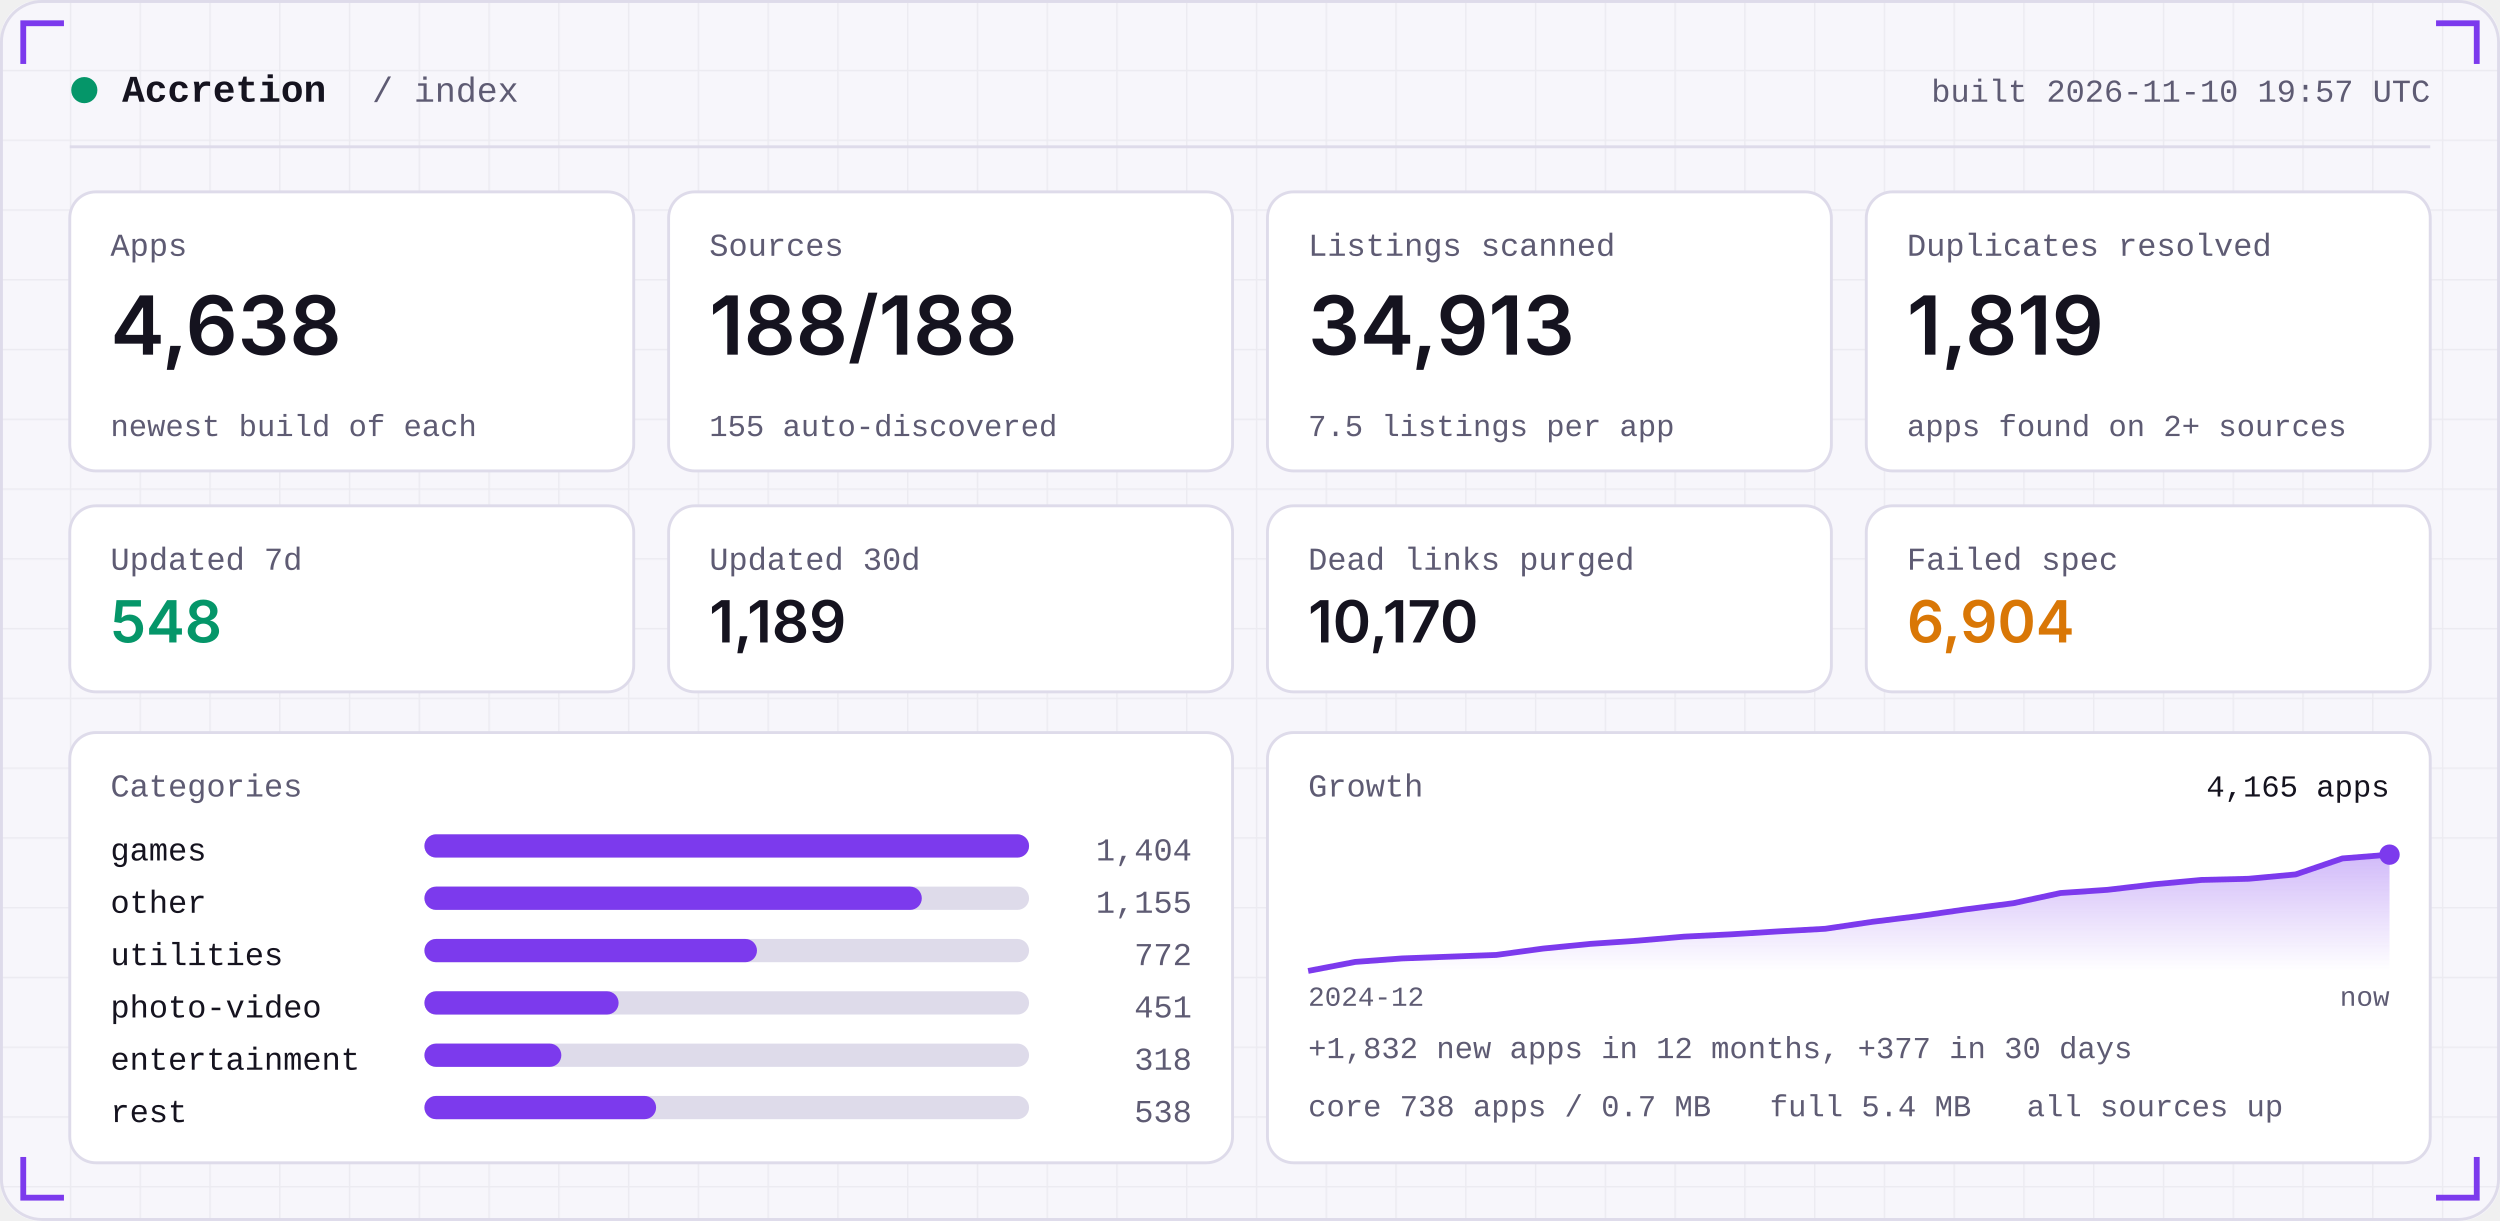
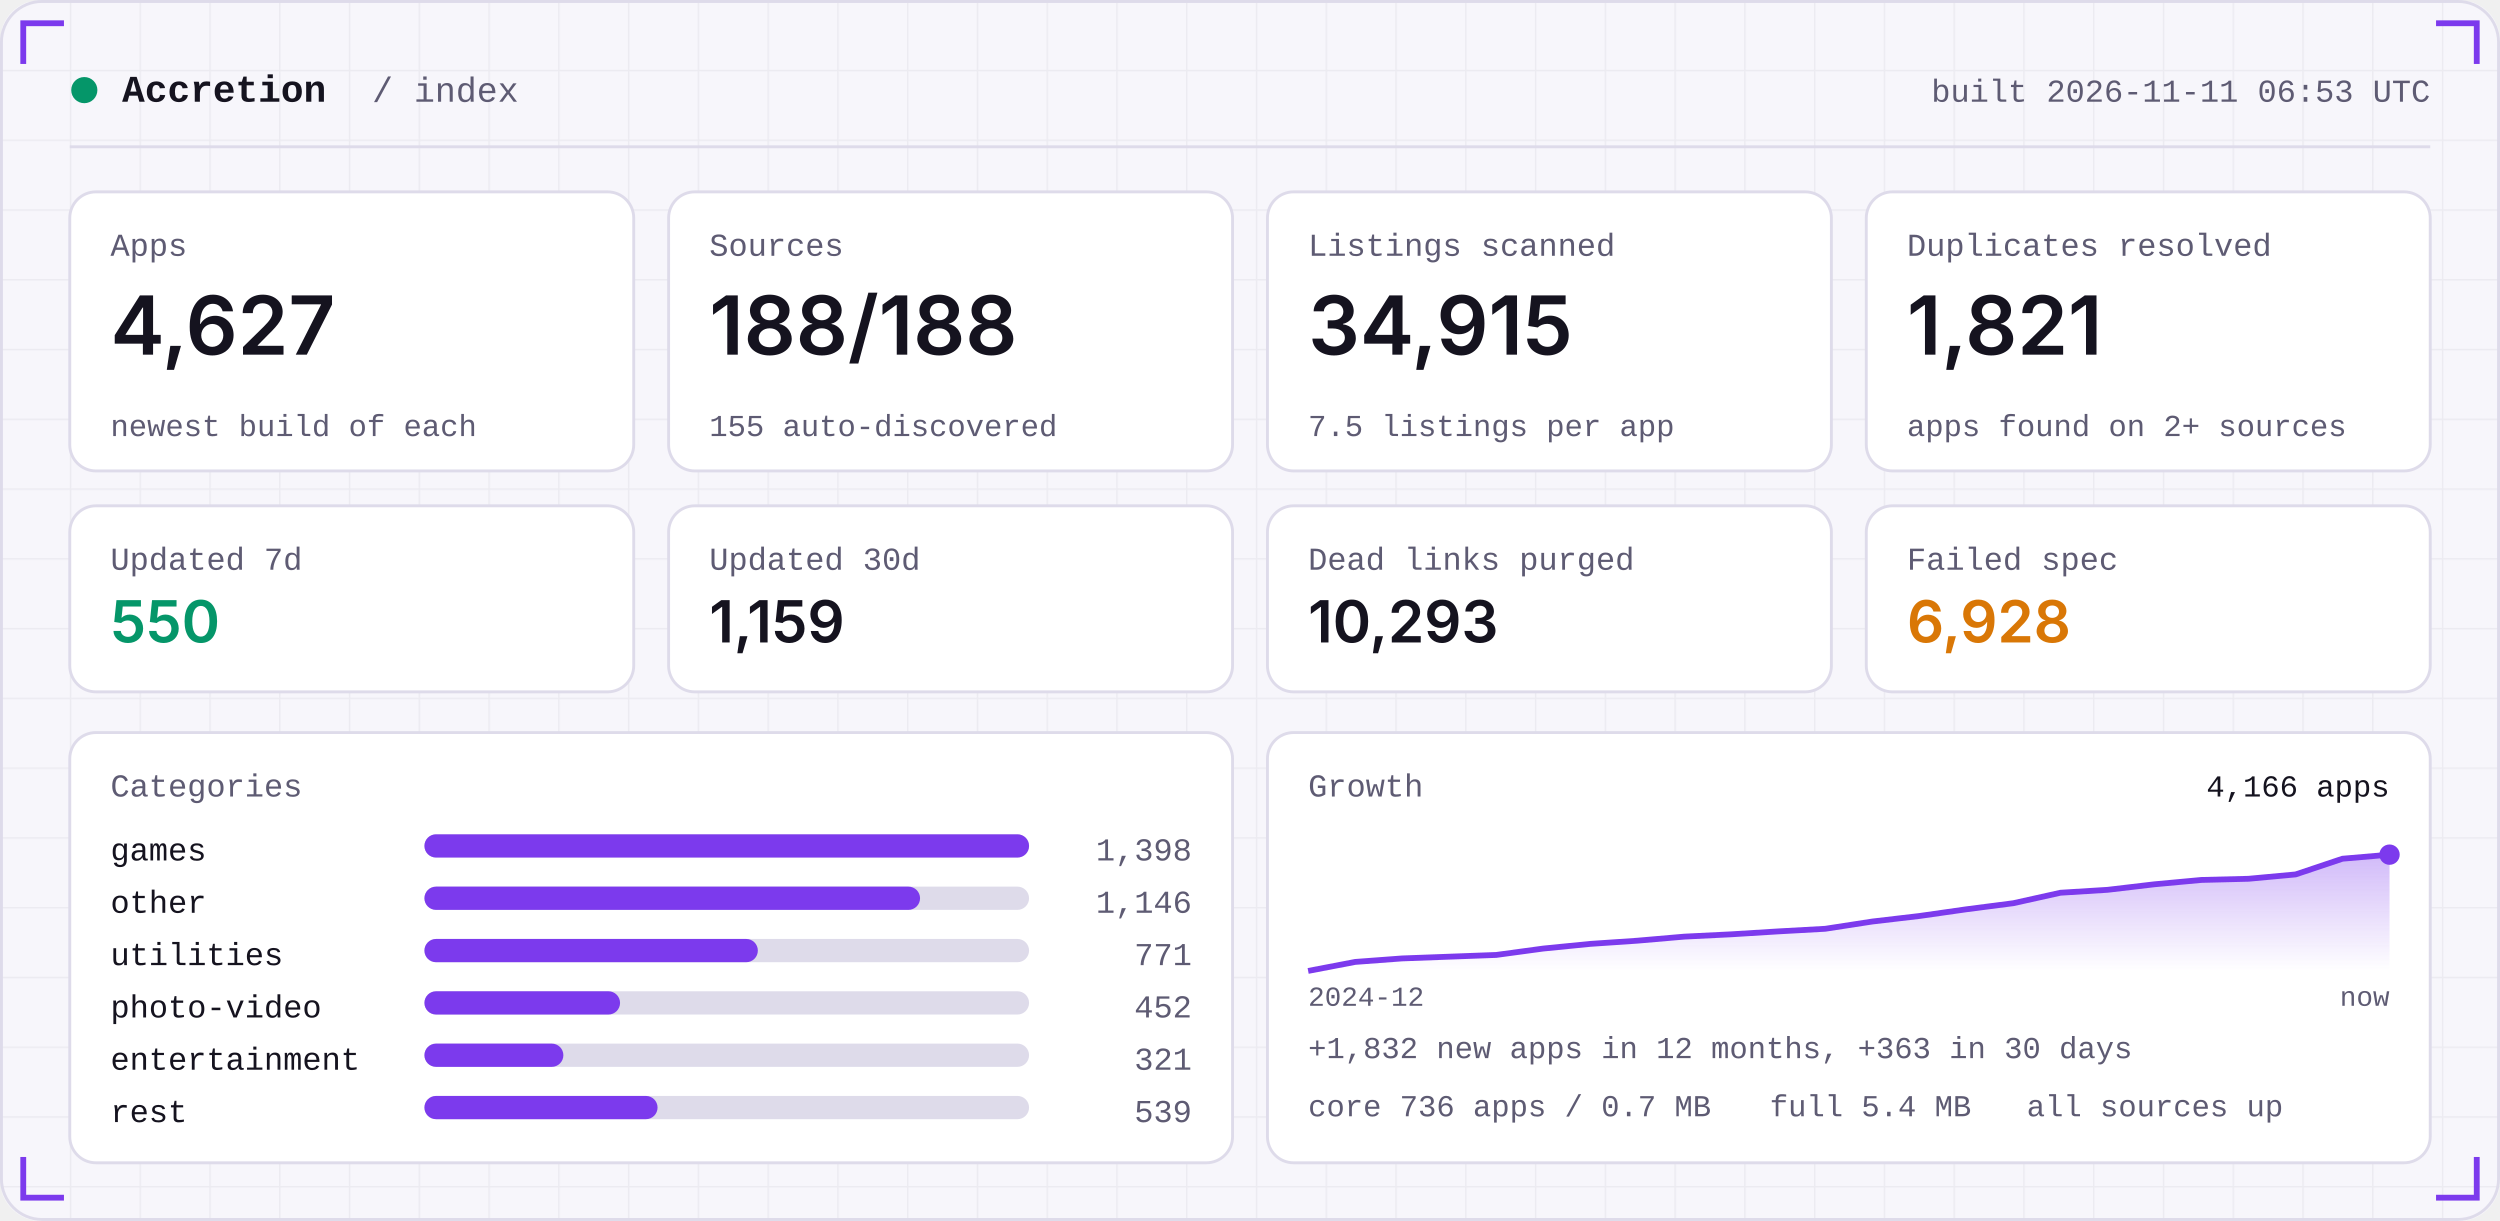
<svg xmlns="http://www.w3.org/2000/svg" width="860" height="420" viewBox="0 0 860 420" role="img">
  <defs>
    <linearGradient id="area" x1="0" x2="0" y1="0" y2="1">
      <stop offset="0" stop-color="#7C3AED" stop-opacity="0.35" />
      <stop offset="1" stop-color="#7C3AED" stop-opacity="0" />
    </linearGradient>
    <pattern id="grid" width="24" height="24" patternUnits="userSpaceOnUse">
      <path d="M24 0H0V24" fill="none" stroke="#181430" stroke-opacity="0.05" />
    </pattern>
  </defs>
  <rect width="860" height="420" rx="14" fill="#F7F6FB" />
  <rect width="860" height="420" rx="14" fill="url(#grid)" />
  <rect x="0.5" y="0.5" width="859" height="419" rx="14" fill="none" stroke="#DEDBEA" />
  <path d="M8 22 V8 H22" stroke="#7C3AED" stroke-width="2" fill="none" />
  <path d="M852 22 V8 H838" stroke="#7C3AED" stroke-width="2" fill="none" />
  <path d="M8 398 V412 H22" stroke="#7C3AED" stroke-width="2" fill="none" />
  <path d="M852 398 V412 H838" stroke="#7C3AED" stroke-width="2" fill="none" />
  <circle cx="29" cy="31" r="4.5" fill="#059669" />
  <text x="42" y="35" font-family="ui-monospace,SFMono-Regular,Menlo,Consolas,'Liberation Mono',monospace" font-size="13" font-weight="600" fill="#15131F" text-anchor="start" letter-spacing="0">Accretion</text>
  <text x="128" y="35" font-family="ui-monospace,SFMono-Regular,Menlo,Consolas,'Liberation Mono',monospace" font-size="12" font-weight="400" fill="#5E5B73" text-anchor="start" letter-spacing="0">/ index</text>
-   <text x="836" y="35" font-family="ui-monospace,SFMono-Regular,Menlo,Consolas,'Liberation Mono',monospace" font-size="11" font-weight="400" fill="#5E5B73" text-anchor="end" letter-spacing="0">built 2026-11-10 19:57 UTC</text>
+   <text x="836" y="35" font-family="ui-monospace,SFMono-Regular,Menlo,Consolas,'Liberation Mono',monospace" font-size="11" font-weight="400" fill="#5E5B73" text-anchor="end" letter-spacing="0">built 2026-11-11 06:53 UTC</text>
  <rect x="24" y="50" width="812" height="1" fill="#DEDBEA" />
  <rect x="24.0" y="66" width="194.0" height="96" rx="9" fill="#FFFFFF" stroke="#DEDBEA" />
  <text x="38.0" y="88" font-family="ui-monospace,SFMono-Regular,Menlo,Consolas,'Liberation Mono',monospace" font-size="11" font-weight="400" fill="#5E5B73" text-anchor="start" letter-spacing="0">Apps</text>
-   <text x="38.0" y="122" font-family="-apple-system,BlinkMacSystemFont,'Segoe UI',Inter,Helvetica,Arial,sans-serif" font-size="28" font-weight="600" fill="#15131F" text-anchor="start" letter-spacing="0">4,638</text>
+   <text x="38.0" y="122" font-family="-apple-system,BlinkMacSystemFont,'Segoe UI',Inter,Helvetica,Arial,sans-serif" font-size="28" font-weight="600" fill="#15131F" text-anchor="start" letter-spacing="0">4,627</text>
  <text x="38.0" y="150" font-family="ui-monospace,SFMono-Regular,Menlo,Consolas,'Liberation Mono',monospace" font-size="10.5" font-weight="400" fill="#5E5B73" text-anchor="start" letter-spacing="0">newest build of each</text>
  <rect x="230.0" y="66" width="194.0" height="96" rx="9" fill="#FFFFFF" stroke="#DEDBEA" />
  <text x="244.0" y="88" font-family="ui-monospace,SFMono-Regular,Menlo,Consolas,'Liberation Mono',monospace" font-size="11" font-weight="400" fill="#5E5B73" text-anchor="start" letter-spacing="0">Sources</text>
  <text x="244.0" y="122" font-family="-apple-system,BlinkMacSystemFont,'Segoe UI',Inter,Helvetica,Arial,sans-serif" font-size="28" font-weight="600" fill="#15131F" text-anchor="start" letter-spacing="0">188/188</text>
  <text x="244.0" y="150" font-family="ui-monospace,SFMono-Regular,Menlo,Consolas,'Liberation Mono',monospace" font-size="10.5" font-weight="400" fill="#5E5B73" text-anchor="start" letter-spacing="0">155 auto-discovered</text>
  <rect x="436.0" y="66" width="194.0" height="96" rx="9" fill="#FFFFFF" stroke="#DEDBEA" />
  <text x="450.0" y="88" font-family="ui-monospace,SFMono-Regular,Menlo,Consolas,'Liberation Mono',monospace" font-size="11" font-weight="400" fill="#5E5B73" text-anchor="start" letter-spacing="0">Listings scanned</text>
-   <text x="450.0" y="122" font-family="-apple-system,BlinkMacSystemFont,'Segoe UI',Inter,Helvetica,Arial,sans-serif" font-size="28" font-weight="600" fill="#15131F" text-anchor="start" letter-spacing="0">34,913</text>
+   <text x="450.0" y="122" font-family="-apple-system,BlinkMacSystemFont,'Segoe UI',Inter,Helvetica,Arial,sans-serif" font-size="28" font-weight="600" fill="#15131F" text-anchor="start" letter-spacing="0">34,915</text>
  <text x="450.0" y="150" font-family="ui-monospace,SFMono-Regular,Menlo,Consolas,'Liberation Mono',monospace" font-size="10.5" font-weight="400" fill="#5E5B73" text-anchor="start" letter-spacing="0">7.5 listings per app</text>
  <rect x="642.0" y="66" width="194.0" height="96" rx="9" fill="#FFFFFF" stroke="#DEDBEA" />
  <text x="656.0" y="88" font-family="ui-monospace,SFMono-Regular,Menlo,Consolas,'Liberation Mono',monospace" font-size="11" font-weight="400" fill="#5E5B73" text-anchor="start" letter-spacing="0">Duplicates resolved</text>
-   <text x="656.0" y="122" font-family="-apple-system,BlinkMacSystemFont,'Segoe UI',Inter,Helvetica,Arial,sans-serif" font-size="28" font-weight="600" fill="#15131F" text-anchor="start" letter-spacing="0">1,819</text>
+   <text x="656.0" y="122" font-family="-apple-system,BlinkMacSystemFont,'Segoe UI',Inter,Helvetica,Arial,sans-serif" font-size="28" font-weight="600" fill="#15131F" text-anchor="start" letter-spacing="0">1,821</text>
  <text x="656.0" y="150" font-family="ui-monospace,SFMono-Regular,Menlo,Consolas,'Liberation Mono',monospace" font-size="10.5" font-weight="400" fill="#5E5B73" text-anchor="start" letter-spacing="0">apps found on 2+ sources</text>
  <rect x="24.0" y="174" width="194.0" height="64" rx="9" fill="#FFFFFF" stroke="#DEDBEA" />
  <text x="38.0" y="196" font-family="ui-monospace,SFMono-Regular,Menlo,Consolas,'Liberation Mono',monospace" font-size="11" font-weight="400" fill="#5E5B73" text-anchor="start" letter-spacing="0">Updated 7d</text>
-   <text x="38.0" y="221" font-family="-apple-system,BlinkMacSystemFont,'Segoe UI',Inter,Helvetica,Arial,sans-serif" font-size="20" font-weight="600" fill="#059669" text-anchor="start" letter-spacing="0">548</text>
+   <text x="38.0" y="221" font-family="-apple-system,BlinkMacSystemFont,'Segoe UI',Inter,Helvetica,Arial,sans-serif" font-size="20" font-weight="600" fill="#059669" text-anchor="start" letter-spacing="0">550</text>
  <rect x="230.0" y="174" width="194.0" height="64" rx="9" fill="#FFFFFF" stroke="#DEDBEA" />
  <text x="244.0" y="196" font-family="ui-monospace,SFMono-Regular,Menlo,Consolas,'Liberation Mono',monospace" font-size="11" font-weight="400" fill="#5E5B73" text-anchor="start" letter-spacing="0">Updated 30d</text>
-   <text x="244.0" y="221" font-family="-apple-system,BlinkMacSystemFont,'Segoe UI',Inter,Helvetica,Arial,sans-serif" font-size="20" font-weight="600" fill="#15131F" text-anchor="start" letter-spacing="0">1,189</text>
+   <text x="244.0" y="221" font-family="-apple-system,BlinkMacSystemFont,'Segoe UI',Inter,Helvetica,Arial,sans-serif" font-size="20" font-weight="600" fill="#15131F" text-anchor="start" letter-spacing="0">1,159</text>
  <rect x="436.0" y="174" width="194.0" height="64" rx="9" fill="#FFFFFF" stroke="#DEDBEA" />
  <text x="450.0" y="196" font-family="ui-monospace,SFMono-Regular,Menlo,Consolas,'Liberation Mono',monospace" font-size="11" font-weight="400" fill="#5E5B73" text-anchor="start" letter-spacing="0">Dead links purged</text>
-   <text x="450.0" y="221" font-family="-apple-system,BlinkMacSystemFont,'Segoe UI',Inter,Helvetica,Arial,sans-serif" font-size="20" font-weight="600" fill="#15131F" text-anchor="start" letter-spacing="0">10,170</text>
+   <text x="450.0" y="221" font-family="-apple-system,BlinkMacSystemFont,'Segoe UI',Inter,Helvetica,Arial,sans-serif" font-size="20" font-weight="600" fill="#15131F" text-anchor="start" letter-spacing="0">10,293</text>
  <rect x="642.0" y="174" width="194.0" height="64" rx="9" fill="#FFFFFF" stroke="#DEDBEA" />
  <text x="656.0" y="196" font-family="ui-monospace,SFMono-Regular,Menlo,Consolas,'Liberation Mono',monospace" font-size="11" font-weight="400" fill="#5E5B73" text-anchor="start" letter-spacing="0">Failed spec</text>
-   <text x="656.0" y="221" font-family="-apple-system,BlinkMacSystemFont,'Segoe UI',Inter,Helvetica,Arial,sans-serif" font-size="20" font-weight="600" fill="#D97706" text-anchor="start" letter-spacing="0">6,904</text>
+   <text x="656.0" y="221" font-family="-apple-system,BlinkMacSystemFont,'Segoe UI',Inter,Helvetica,Arial,sans-serif" font-size="20" font-weight="600" fill="#D97706" text-anchor="start" letter-spacing="0">6,928</text>
  <rect x="24" y="252" width="400.0" height="148" rx="9" fill="#FFFFFF" stroke="#DEDBEA" />
  <rect x="436.0" y="252" width="400.0" height="148" rx="9" fill="#FFFFFF" stroke="#DEDBEA" />
  <text x="38" y="274" font-family="ui-monospace,SFMono-Regular,Menlo,Consolas,'Liberation Mono',monospace" font-size="11" font-weight="400" fill="#5E5B73" text-anchor="start" letter-spacing="0">Categories</text>
  <text x="38" y="296" font-family="ui-monospace,SFMono-Regular,Menlo,Consolas,'Liberation Mono',monospace" font-size="11" font-weight="400" fill="#15131F" text-anchor="start" letter-spacing="0">games</text>
  <rect x="146" y="287" width="208.0" height="8" rx="4" fill="#DEDBEA" />
  <rect x="146" y="287" width="208.0" height="8" rx="4" fill="#7C3AED" />
-   <text x="410.0" y="296" font-family="ui-monospace,SFMono-Regular,Menlo,Consolas,'Liberation Mono',monospace" font-size="11" font-weight="400" fill="#5E5B73" text-anchor="end" letter-spacing="0">1,404</text>
+   <text x="410.0" y="296" font-family="ui-monospace,SFMono-Regular,Menlo,Consolas,'Liberation Mono',monospace" font-size="11" font-weight="400" fill="#5E5B73" text-anchor="end" letter-spacing="0">1,398</text>
  <text x="38" y="314" font-family="ui-monospace,SFMono-Regular,Menlo,Consolas,'Liberation Mono',monospace" font-size="11" font-weight="400" fill="#15131F" text-anchor="start" letter-spacing="0">other</text>
  <rect x="146" y="305" width="208.0" height="8" rx="4" fill="#DEDBEA" />
-   <rect x="146" y="305" width="171.1" height="8" rx="4" fill="#7C3AED" />
-   <text x="410.0" y="314" font-family="ui-monospace,SFMono-Regular,Menlo,Consolas,'Liberation Mono',monospace" font-size="11" font-weight="400" fill="#5E5B73" text-anchor="end" letter-spacing="0">1,155</text>
+   <rect x="146" y="305" width="170.5" height="8" rx="4" fill="#7C3AED" />
+   <text x="410.0" y="314" font-family="ui-monospace,SFMono-Regular,Menlo,Consolas,'Liberation Mono',monospace" font-size="11" font-weight="400" fill="#5E5B73" text-anchor="end" letter-spacing="0">1,146</text>
  <text x="38" y="332" font-family="ui-monospace,SFMono-Regular,Menlo,Consolas,'Liberation Mono',monospace" font-size="11" font-weight="400" fill="#15131F" text-anchor="start" letter-spacing="0">utilities</text>
  <rect x="146" y="323" width="208.0" height="8" rx="4" fill="#DEDBEA" />
-   <rect x="146" y="323" width="114.4" height="8" rx="4" fill="#7C3AED" />
-   <text x="410.0" y="332" font-family="ui-monospace,SFMono-Regular,Menlo,Consolas,'Liberation Mono',monospace" font-size="11" font-weight="400" fill="#5E5B73" text-anchor="end" letter-spacing="0">772</text>
+   <rect x="146" y="323" width="114.7" height="8" rx="4" fill="#7C3AED" />
+   <text x="410.0" y="332" font-family="ui-monospace,SFMono-Regular,Menlo,Consolas,'Liberation Mono',monospace" font-size="11" font-weight="400" fill="#5E5B73" text-anchor="end" letter-spacing="0">771</text>
  <text x="38" y="350" font-family="ui-monospace,SFMono-Regular,Menlo,Consolas,'Liberation Mono',monospace" font-size="11" font-weight="400" fill="#15131F" text-anchor="start" letter-spacing="0">photo-video</text>
  <rect x="146" y="341" width="208.0" height="8" rx="4" fill="#DEDBEA" />
-   <rect x="146" y="341" width="66.8" height="8" rx="4" fill="#7C3AED" />
-   <text x="410.0" y="350" font-family="ui-monospace,SFMono-Regular,Menlo,Consolas,'Liberation Mono',monospace" font-size="11" font-weight="400" fill="#5E5B73" text-anchor="end" letter-spacing="0">451</text>
+   <rect x="146" y="341" width="67.3" height="8" rx="4" fill="#7C3AED" />
+   <text x="410.0" y="350" font-family="ui-monospace,SFMono-Regular,Menlo,Consolas,'Liberation Mono',monospace" font-size="11" font-weight="400" fill="#5E5B73" text-anchor="end" letter-spacing="0">452</text>
  <text x="38" y="368" font-family="ui-monospace,SFMono-Regular,Menlo,Consolas,'Liberation Mono',monospace" font-size="11" font-weight="400" fill="#15131F" text-anchor="start" letter-spacing="0">entertainment</text>
  <rect x="146" y="359" width="208.0" height="8" rx="4" fill="#DEDBEA" />
-   <rect x="146" y="359" width="47.1" height="8" rx="4" fill="#7C3AED" />
-   <text x="410.0" y="368" font-family="ui-monospace,SFMono-Regular,Menlo,Consolas,'Liberation Mono',monospace" font-size="11" font-weight="400" fill="#5E5B73" text-anchor="end" letter-spacing="0">318</text>
+   <rect x="146" y="359" width="47.8" height="8" rx="4" fill="#7C3AED" />
+   <text x="410.0" y="368" font-family="ui-monospace,SFMono-Regular,Menlo,Consolas,'Liberation Mono',monospace" font-size="11" font-weight="400" fill="#5E5B73" text-anchor="end" letter-spacing="0">321</text>
  <text x="38" y="386" font-family="ui-monospace,SFMono-Regular,Menlo,Consolas,'Liberation Mono',monospace" font-size="11" font-weight="400" fill="#15131F" text-anchor="start" letter-spacing="0">rest</text>
  <rect x="146" y="377" width="208.0" height="8" rx="4" fill="#DEDBEA" />
-   <rect x="146" y="377" width="79.7" height="8" rx="4" fill="#7C3AED" />
-   <text x="410.0" y="386" font-family="ui-monospace,SFMono-Regular,Menlo,Consolas,'Liberation Mono',monospace" font-size="11" font-weight="400" fill="#5E5B73" text-anchor="end" letter-spacing="0">538</text>
+   <rect x="146" y="377" width="80.2" height="8" rx="4" fill="#7C3AED" />
+   <text x="410.0" y="386" font-family="ui-monospace,SFMono-Regular,Menlo,Consolas,'Liberation Mono',monospace" font-size="11" font-weight="400" fill="#5E5B73" text-anchor="end" letter-spacing="0">539</text>
  <text x="450.0" y="274" font-family="ui-monospace,SFMono-Regular,Menlo,Consolas,'Liberation Mono',monospace" font-size="11" font-weight="400" fill="#5E5B73" text-anchor="start" letter-spacing="0">Growth</text>
-   <polygon points="450.0,334 450.0,334.0 466.2,330.9 482.3,329.7 498.5,329.1 514.7,328.5 530.9,326.3 547.0,324.7 563.2,323.6 579.4,322.2 595.6,321.4 611.7,320.4 627.9,319.5 644.1,317.1 660.3,315.1 676.4,312.8 692.6,310.7 708.8,307.2 725.0,306.1 741.1,304.2 757.3,302.7 773.5,302.3 789.7,300.8 805.8,295.3 822.0,294.0 822.0,334" fill="url(#area)" />
-   <polyline points="450.0,334.0 466.2,330.9 482.3,329.7 498.5,329.1 514.7,328.5 530.9,326.3 547.0,324.7 563.2,323.6 579.4,322.2 595.6,321.4 611.7,320.4 627.9,319.5 644.1,317.1 660.3,315.1 676.4,312.8 692.6,310.7 708.8,307.2 725.0,306.1 741.1,304.2 757.3,302.7 773.5,302.3 789.7,300.8 805.8,295.3 822.0,294.0" fill="none" stroke="#7C3AED" stroke-width="2" stroke-linejoin="round" />
+   <polygon points="450.0,334 450.0,334.0 466.2,330.9 482.3,329.7 498.5,329.1 514.7,328.5 530.9,326.3 547.0,324.7 563.2,323.6 579.4,322.2 595.6,321.4 611.7,320.4 627.9,319.5 644.1,317.0 660.3,315.1 676.4,312.8 692.6,310.7 708.8,307.1 725.0,306.1 741.1,304.2 757.3,302.7 773.5,302.3 789.7,300.8 805.8,295.4 822.0,294.0 822.0,334" fill="url(#area)" />
+   <polyline points="450.0,334.0 466.2,330.9 482.3,329.7 498.5,329.1 514.7,328.5 530.9,326.3 547.0,324.7 563.2,323.6 579.4,322.2 595.6,321.4 611.7,320.4 627.9,319.5 644.1,317.0 660.3,315.1 676.4,312.8 692.6,310.7 708.8,307.1 725.0,306.1 741.1,304.2 757.3,302.7 773.5,302.3 789.7,300.8 805.8,295.4 822.0,294.0" fill="none" stroke="#7C3AED" stroke-width="2" stroke-linejoin="round" />
  <circle cx="822.0" cy="294.0" r="3.5" fill="#7C3AED" />
-   <text x="822.0" y="274" font-family="ui-monospace,SFMono-Regular,Menlo,Consolas,'Liberation Mono',monospace" font-size="10.5" font-weight="400" fill="#15131F" text-anchor="end" letter-spacing="0">4,165 apps</text>
+   <text x="822.0" y="274" font-family="ui-monospace,SFMono-Regular,Menlo,Consolas,'Liberation Mono',monospace" font-size="10.5" font-weight="400" fill="#15131F" text-anchor="end" letter-spacing="0">4,166 apps</text>
  <text x="450.0" y="346" font-family="ui-monospace,SFMono-Regular,Menlo,Consolas,'Liberation Mono',monospace" font-size="9.5" font-weight="400" fill="#5E5B73" text-anchor="start" letter-spacing="0">2024-12</text>
  <text x="822.0" y="346" font-family="ui-monospace,SFMono-Regular,Menlo,Consolas,'Liberation Mono',monospace" font-size="9.5" font-weight="400" fill="#5E5B73" text-anchor="end" letter-spacing="0">now</text>
-   <text x="450.0" y="364" font-family="ui-monospace,SFMono-Regular,Menlo,Consolas,'Liberation Mono',monospace" font-size="10.5" font-weight="400" fill="#5E5B73" text-anchor="start" letter-spacing="0">+1,832 new apps in 12 months, +377 in 30 days</text>
-   <text x="450.0" y="384" font-family="ui-monospace,SFMono-Regular,Menlo,Consolas,'Liberation Mono',monospace" font-size="10.5" font-weight="400" fill="#5E5B73" text-anchor="start" letter-spacing="0">core 738 apps / 0.7 MB</text>
+   <text x="450.0" y="364" font-family="ui-monospace,SFMono-Regular,Menlo,Consolas,'Liberation Mono',monospace" font-size="10.5" font-weight="400" fill="#5E5B73" text-anchor="start" letter-spacing="0">+1,832 new apps in 12 months, +363 in 30 days</text>
+   <text x="450.0" y="384" font-family="ui-monospace,SFMono-Regular,Menlo,Consolas,'Liberation Mono',monospace" font-size="10.5" font-weight="400" fill="#5E5B73" text-anchor="start" letter-spacing="0">core 736 apps / 0.7 MB</text>
  <text x="608.8" y="384" font-family="ui-monospace,SFMono-Regular,Menlo,Consolas,'Liberation Mono',monospace" font-size="10.5" font-weight="400" fill="#5E5B73" text-anchor="start" letter-spacing="0">full 5.4 MB</text>
  <text x="697.2" y="384" font-family="ui-monospace,SFMono-Regular,Menlo,Consolas,'Liberation Mono',monospace" font-size="10.5" font-weight="400" fill="#5E5B73" text-anchor="start" letter-spacing="0">all sources up</text>
</svg>
